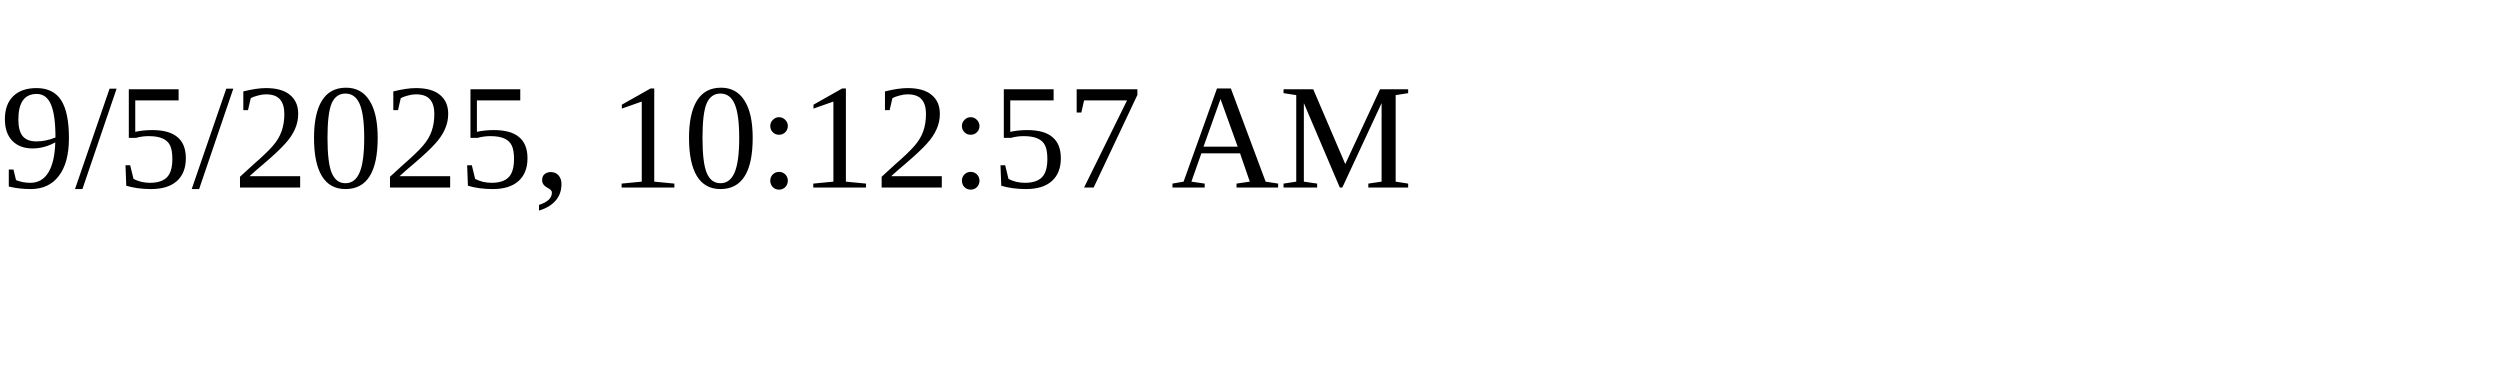
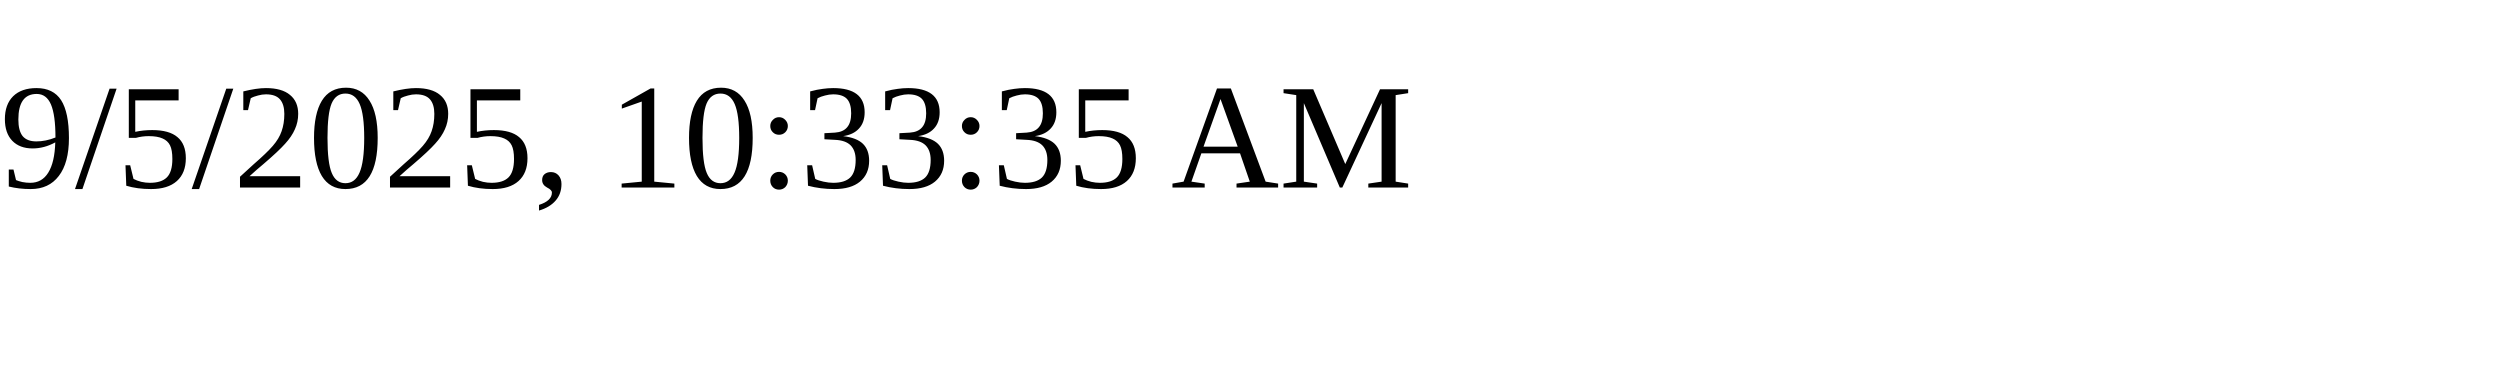
<svg xmlns="http://www.w3.org/2000/svg" height="30" width="200">
-   <text x="0" y="15">9/5/2025, 10:12:57 AM</text>
+   <text x="0" y="15">9/5/2025, 10:33:35 AM</text>
</svg>
